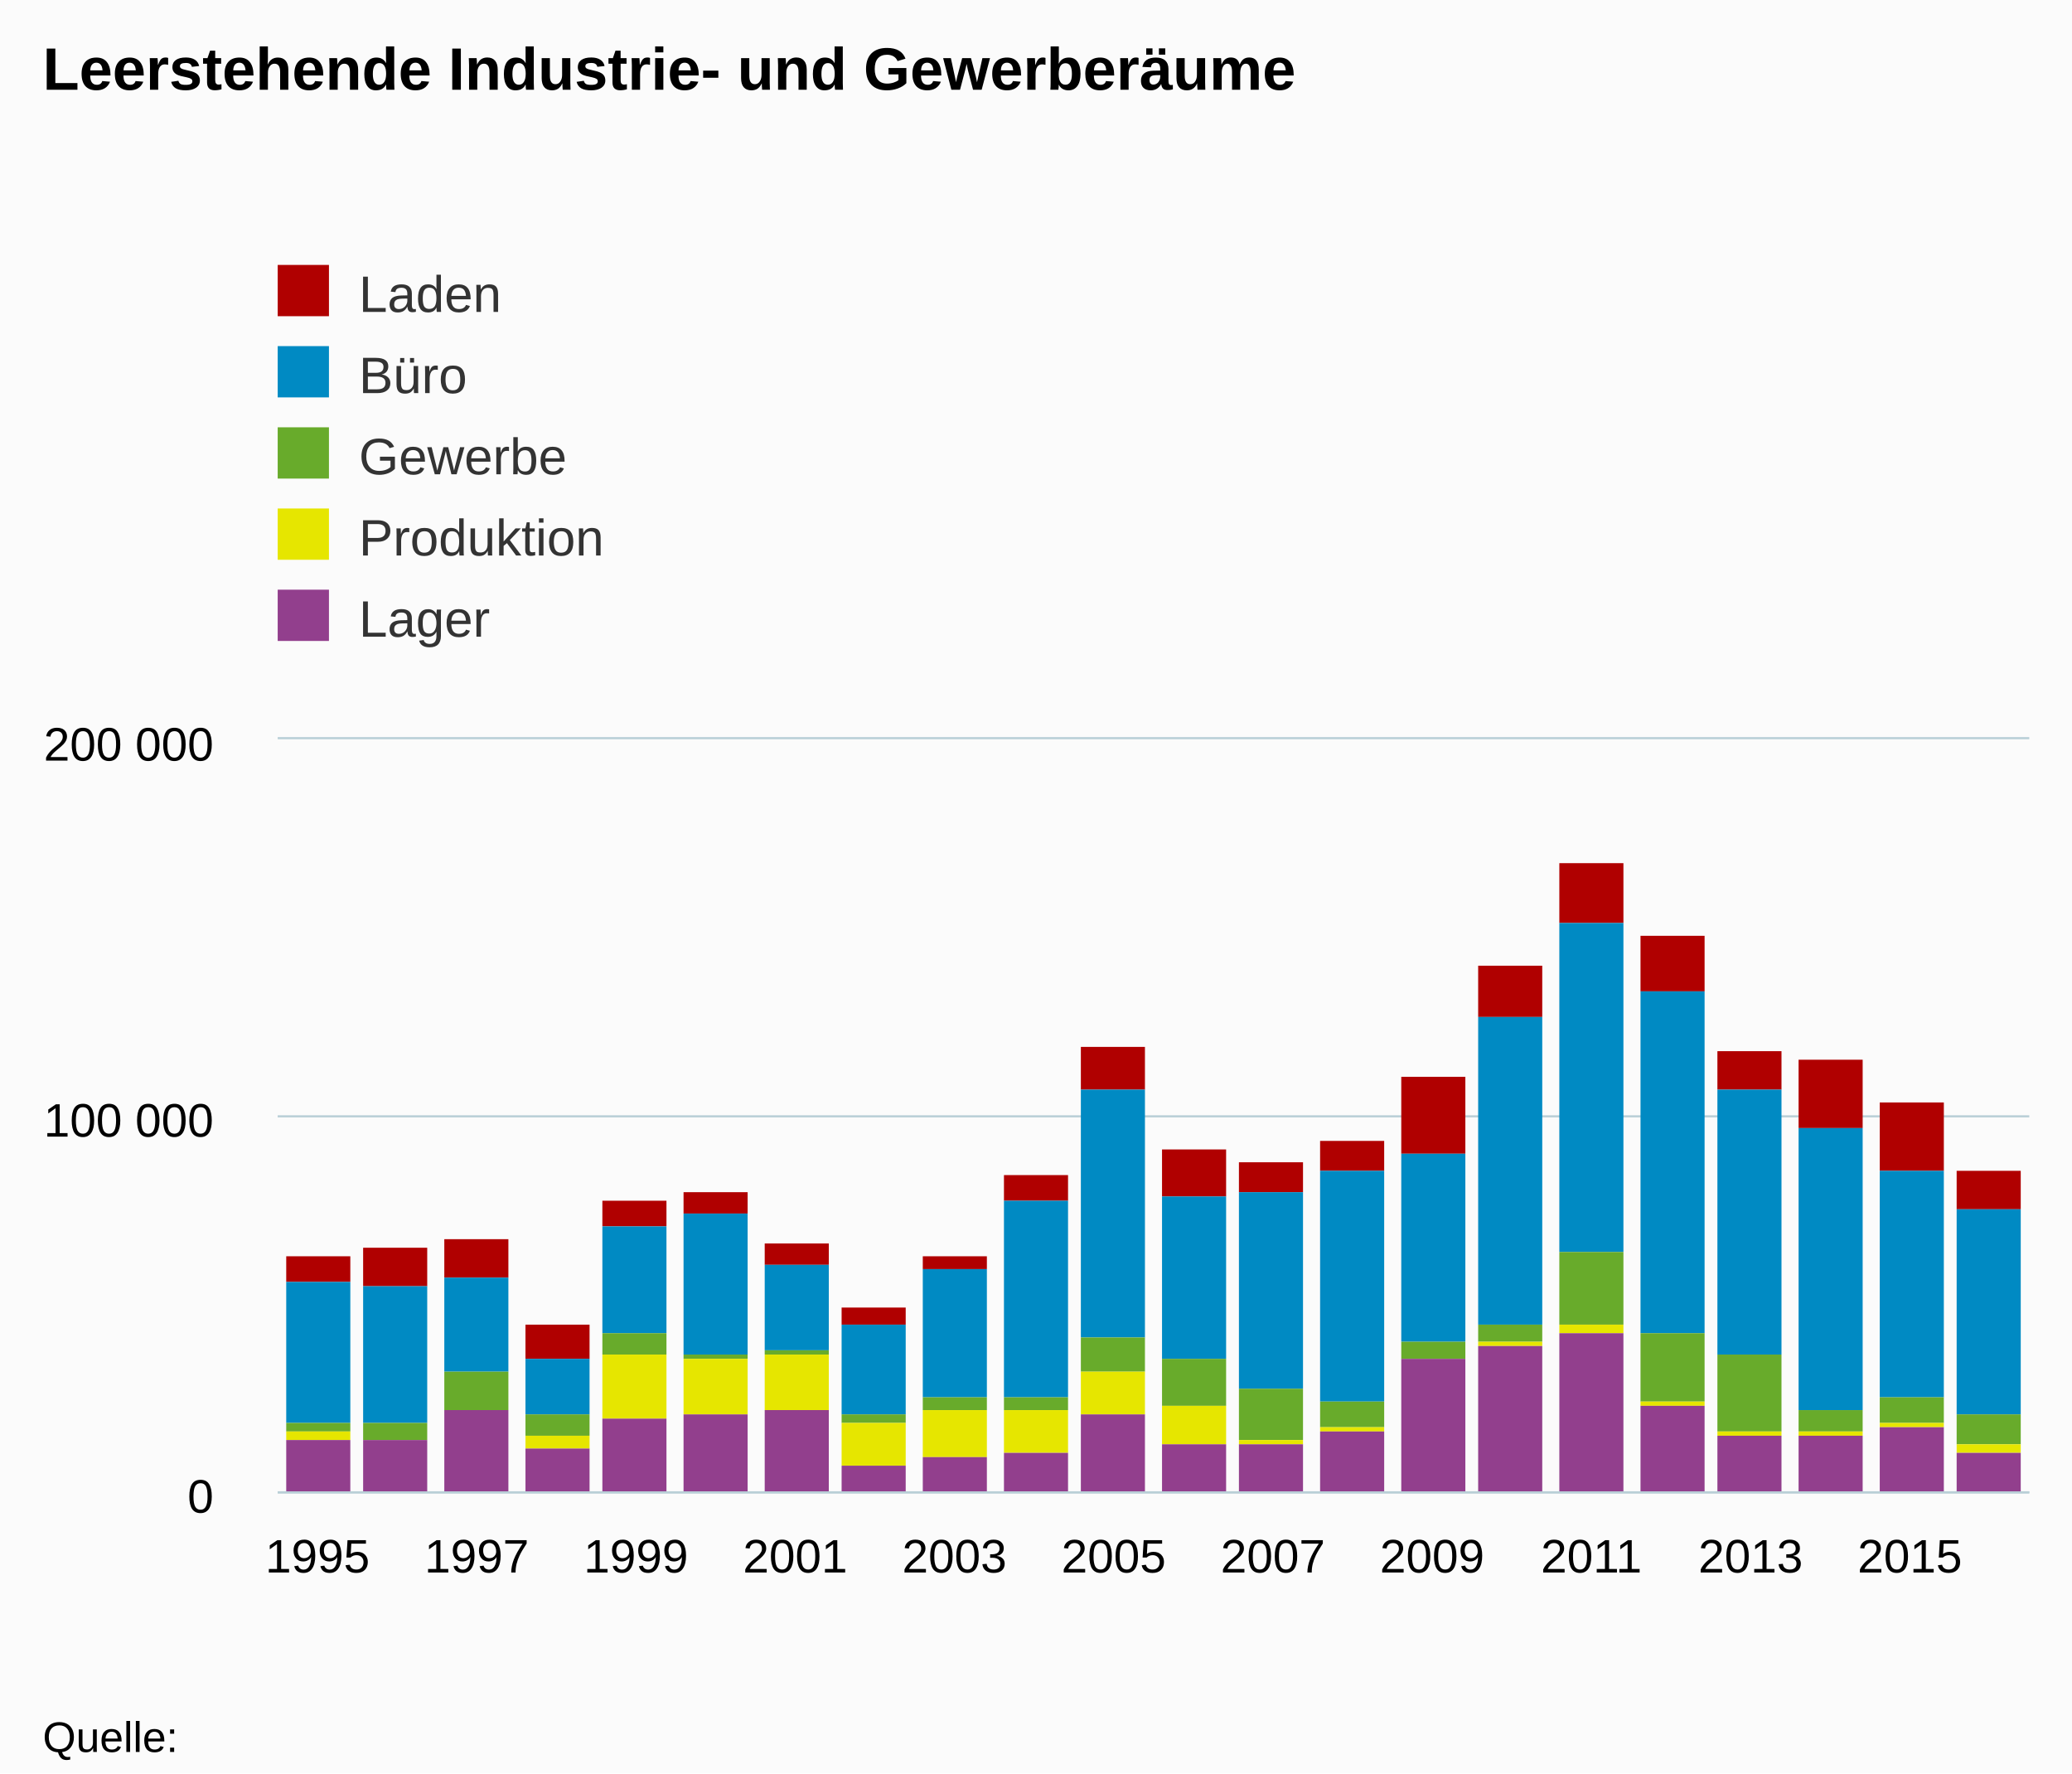
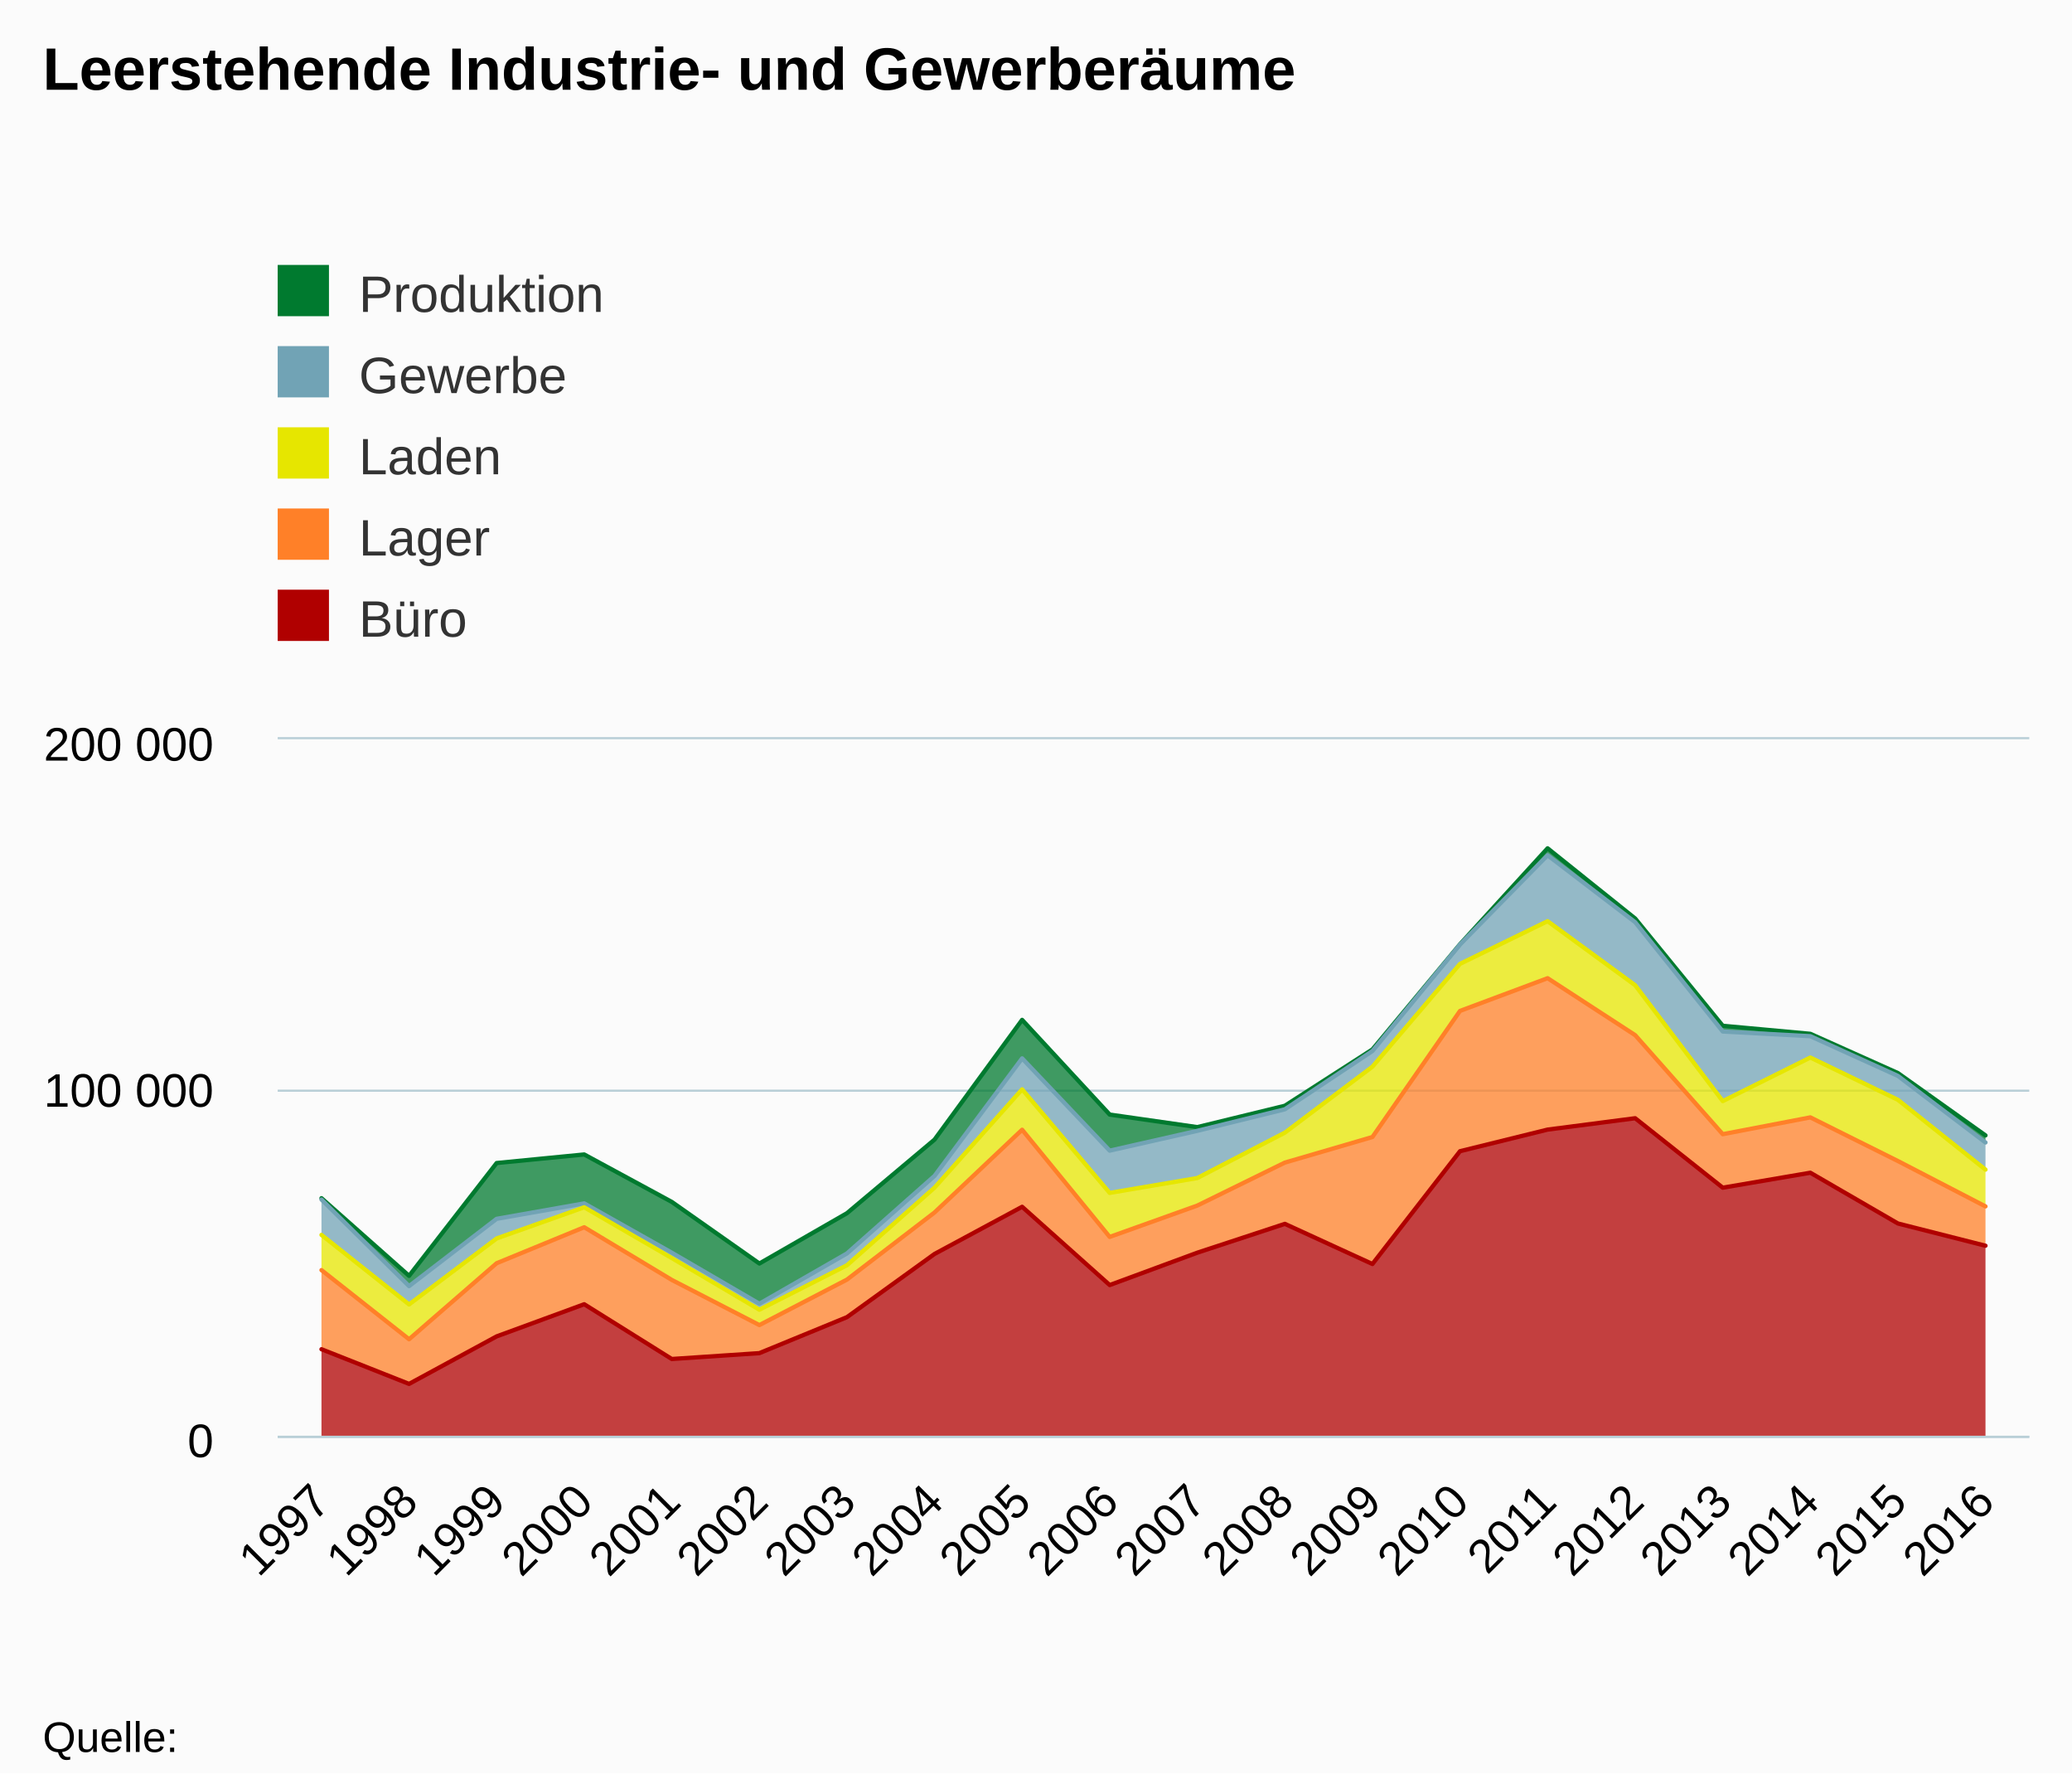
<svg xmlns="http://www.w3.org/2000/svg" version="1.1" class="highcharts-root" style="font-family:arial;font-size:12px;" viewBox="0 0 485 415">
  <defs>
    <clipPath>
-       <rect x="0" y="0" width="410" height="176" fill="none" />
+       <rect x="0" y="0" width="410" height="163" fill="none" />
    </clipPath>
    <clipPath id="a">
-       <rect x="0" y="0" width="410" height="176" fill="none" />
+       <rect x="0" y="0" width="410" height="163" fill="none" />
    </clipPath>
  </defs>
  <rect fill="#fbfbfb" class="highcharts-background" x="0" y="0" width="485" height="415" rx="0" ry="0" />
-   <rect fill="none" class="highcharts-plot-background" x="65" y="173" width="410" height="176" />
+   <rect fill="none" class="highcharts-plot-background" x="65" y="173" width="410" height="163" />
  <g class="highcharts-pane-group" />
  <g class="highcharts-grid highcharts-xaxis-grid ">
-     <path fill="none" class="highcharts-grid-line" d="M 73.5 173 L 73.5 349" opacity="1" />
-     <path fill="none" class="highcharts-grid-line" d="M 111.5 173 L 111.5 349" opacity="1" />
-     <path fill="none" class="highcharts-grid-line" d="M 148.5 173 L 148.5 349" opacity="1" />
-     <path fill="none" class="highcharts-grid-line" d="M 185.5 173 L 185.5 349" opacity="1" />
-     <path fill="none" class="highcharts-grid-line" d="M 222.5 173 L 222.5 349" opacity="1" />
-     <path fill="none" class="highcharts-grid-line" d="M 260.5 173 L 260.5 349" opacity="1" />
-     <path fill="none" class="highcharts-grid-line" d="M 297.5 173 L 297.5 349" opacity="1" />
-     <path fill="none" class="highcharts-grid-line" d="M 334.5 173 L 334.5 349" opacity="1" />
-     <path fill="none" class="highcharts-grid-line" d="M 372.5 173 L 372.5 349" opacity="1" />
-     <path fill="none" class="highcharts-grid-line" d="M 409.5 173 L 409.5 349" opacity="1" />
-     <path fill="none" class="highcharts-grid-line" d="M 446.5 173 L 446.5 349" opacity="1" />
+     <path fill="none" class="highcharts-grid-line" d="M 85.5 173 L 85.5 336" opacity="1" />
+     <path fill="none" class="highcharts-grid-line" d="M 105.5 173 L 105.5 336" opacity="1" />
+     <path fill="none" class="highcharts-grid-line" d="M 126.5 173 L 126.5 336" opacity="1" />
+     <path fill="none" class="highcharts-grid-line" d="M 146.5 173 L 146.5 336" opacity="1" />
+     <path fill="none" class="highcharts-grid-line" d="M 167.5 173 L 167.5 336" opacity="1" />
+     <path fill="none" class="highcharts-grid-line" d="M 187.5 173 L 187.5 336" opacity="1" />
+     <path fill="none" class="highcharts-grid-line" d="M 208.5 173 L 208.5 336" opacity="1" />
+     <path fill="none" class="highcharts-grid-line" d="M 228.5 173 L 228.5 336" opacity="1" />
+     <path fill="none" class="highcharts-grid-line" d="M 249.5 173 L 249.5 336" opacity="1" />
+     <path fill="none" class="highcharts-grid-line" d="M 269.5 173 L 269.5 336" opacity="1" />
+     <path fill="none" class="highcharts-grid-line" d="M 290.5 173 L 290.5 336" opacity="1" />
+     <path fill="none" class="highcharts-grid-line" d="M 310.5 173 L 310.5 336" opacity="1" />
+     <path fill="none" class="highcharts-grid-line" d="M 331.5 173 L 331.5 336" opacity="1" />
+     <path fill="none" class="highcharts-grid-line" d="M 351.5 173 L 351.5 336" opacity="1" />
+     <path fill="none" class="highcharts-grid-line" d="M 372.5 173 L 372.5 336" opacity="1" />
+     <path fill="none" class="highcharts-grid-line" d="M 392.5 173 L 392.5 336" opacity="1" />
+     <path fill="none" class="highcharts-grid-line" d="M 413.5 173 L 413.5 336" opacity="1" />
+     <path fill="none" class="highcharts-grid-line" d="M 433.5 173 L 433.5 336" opacity="1" />
+     <path fill="none" class="highcharts-grid-line" d="M 454.5 173 L 454.5 336" opacity="1" />
+     <path fill="none" class="highcharts-grid-line" d="M 474.5 173 L 474.5 336" opacity="1" />
+     <path fill="none" class="highcharts-grid-line" d="M 64.5 173 L 64.5 336" opacity="1" />
  </g>
  <g class="highcharts-grid highcharts-yaxis-grid ">
-     <path fill="none" stroke="#B9CFD7" stroke-width="0.5" class="highcharts-grid-line" d="M 65 349.25 L 475 349.25" opacity="1" />
-     <path fill="none" stroke="#B9CFD7" stroke-width="0.5" class="highcharts-grid-line" d="M 65 261.25 L 475 261.25" opacity="1" />
+     <path fill="none" stroke="#B9CFD7" stroke-width="0.5" class="highcharts-grid-line" d="M 65 336.25 L 475 336.25" opacity="1" />
+     <path fill="none" stroke="#B9CFD7" stroke-width="0.5" class="highcharts-grid-line" d="M 65 255.25 L 475 255.25" opacity="1" />
    <path fill="none" stroke="#B9CFD7" stroke-width="0.5" class="highcharts-grid-line" d="M 65 172.75 L 475 172.75" opacity="1" />
  </g>
-   <rect fill="none" class="highcharts-plot-border" x="65" y="173" width="410" height="176" />
+   <rect fill="none" class="highcharts-plot-border" x="65" y="173" width="410" height="163" />
  <g class="highcharts-axis highcharts-xaxis ">
-     <path fill="none" class="highcharts-axis-line" stroke="#B9CFD7" stroke-width="0.5" d="M 65 349.25 L 475 349.25" />
+     <path fill="none" class="highcharts-axis-line" stroke="#B9CFD7" stroke-width="0.5" d="M 65 336.25 L 475 336.25" />
  </g>
  <g class="highcharts-axis highcharts-yaxis ">
-     <path fill="none" class="highcharts-axis-line" d="M 65 173 L 65 349" />
+     <path fill="none" class="highcharts-axis-line" d="M 65 173 L 65 336" />
  </g>
  <g class="highcharts-series-group">
-     <g class="highcharts-series highcharts-series-0 highcharts-column-series highcharts-color-undefined " transform="translate(65,173) scale(1 1)" clip-path="url(#a)">
-       <rect x="2" y="121" width="15" height="6" fill="#B00000" class="highcharts-point" />
-       <rect x="20" y="119" width="15" height="9" fill="#B00000" class="highcharts-point" />
-       <rect x="39" y="117" width="15" height="9" fill="#B00000" class="highcharts-point" />
-       <rect x="58" y="137" width="15" height="8" fill="#B00000" class="highcharts-point" />
-       <rect x="76" y="108" width="15" height="6" fill="#B00000" class="highcharts-point" />
-       <rect x="95" y="106" width="15" height="5" fill="#B00000" class="highcharts-point" />
-       <rect x="114" y="118" width="15" height="5" fill="#B00000" class="highcharts-point" />
-       <rect x="132" y="133" width="15" height="4" fill="#B00000" class="highcharts-point" />
-       <rect x="151" y="121" width="15" height="3" fill="#B00000" class="highcharts-point" />
-       <rect x="170" y="102" width="15" height="6" fill="#B00000" class="highcharts-point" />
-       <rect x="188" y="72" width="15" height="10" fill="#B00000" class="highcharts-point" />
-       <rect x="207" y="96" width="15" height="11" fill="#B00000" class="highcharts-point" />
-       <rect x="225" y="99" width="15" height="7" fill="#B00000" class="highcharts-point" />
-       <rect x="244" y="94" width="15" height="7" fill="#B00000" class="highcharts-point" />
-       <rect x="263" y="79" width="15" height="18" fill="#B00000" class="highcharts-point" />
-       <rect x="281" y="53" width="15" height="12" fill="#B00000" class="highcharts-point" />
-       <rect x="300" y="29" width="15" height="14" fill="#B00000" class="highcharts-point" />
-       <rect x="319" y="46" width="15" height="13" fill="#B00000" class="highcharts-point" />
-       <rect x="337" y="73" width="15" height="9" fill="#B00000" class="highcharts-point" />
-       <rect x="356" y="75" width="15" height="16" fill="#B00000" class="highcharts-point" />
-       <rect x="375" y="85" width="15" height="16" fill="#B00000" class="highcharts-point" />
-       <rect x="393" y="101" width="15" height="9" fill="#B00000" class="highcharts-point" />
+     <g class="highcharts-series highcharts-series-0 highcharts-area-series highcharts-color-undefined " transform="translate(65,173) scale(1 1)" clip-path="url(#a)">
+       <path fill="rgb(0,122,47)" fill-opacity="0.75" d="M 10.25 107.406 L 30.75 125.577 L 51.25 99.177 L 71.75 97.172 L 92.25 108.276 L 112.75 122.695 L 133.25 110.917 L 153.75 93.696 L 174.25 65.675 L 194.75 87.837 L 215.25 90.773 L 235.75 85.776 L 256.25 72.593 L 276.75 47.972 L 297.25 25.523 L 317.75 41.956 L 338.25 67.057 L 358.75 68.938 L 379.25 78.121 L 399.75 92.712 L 399.75 94.37 L 379.25 78.79 L 358.75 69.494 L 338.25 68.396 L 317.75 42.818 L 297.25 27.153 L 276.75 48.033 L 256.25 72.965 L 235.75 86.604 L 215.25 91.641 L 194.75 96.282 L 174.25 74.685 L 153.75 102.188 L 133.25 120.34 L 112.75 132.106 L 92.25 120.165 L 71.75 108.622 L 51.25 112.236 L 30.75 127.982 L 10.25 107.719" class="highcharts-area" />
+       <path fill="none" d="M 10.25 107.406 L 30.75 125.577 L 51.25 99.177 L 71.75 97.172 L 92.25 108.276 L 112.75 122.695 L 133.25 110.917 L 153.75 93.696 L 174.25 65.675 L 194.75 87.837 L 215.25 90.773 L 235.75 85.776 L 256.25 72.593 L 276.75 47.972 L 297.25 25.523 L 317.75 41.956 L 338.25 67.057 L 358.75 68.938 L 379.25 78.121 L 399.75 92.712" class="highcharts-graph" stroke="#007a2f" stroke-width="1" stroke-linejoin="round" stroke-linecap="round" />
    </g>
-     <g class="highcharts-markers highcharts-series-0 highcharts-column-series highcharts-color-undefined " transform="translate(65,173) scale(1 1)" clip-path="none" />
-     <g class="highcharts-series highcharts-series-1 highcharts-column-series highcharts-color-undefined " transform="translate(65,173) scale(1 1)" clip-path="url(#a)">
-       <rect x="2" y="127" width="15" height="33" fill="#008AC3" class="highcharts-point" />
-       <rect x="20" y="128" width="15" height="32" fill="#008AC3" class="highcharts-point" />
-       <rect x="39" y="126" width="15" height="22" fill="#008AC3" class="highcharts-point" />
-       <rect x="58" y="145" width="15" height="13" fill="#008AC3" class="highcharts-point" />
-       <rect x="76" y="114" width="15" height="25" fill="#008AC3" class="highcharts-point" />
-       <rect x="95" y="111" width="15" height="33" fill="#008AC3" class="highcharts-point" />
-       <rect x="114" y="123" width="15" height="20" fill="#008AC3" class="highcharts-point" />
-       <rect x="132" y="137" width="15" height="21" fill="#008AC3" class="highcharts-point" />
-       <rect x="151" y="124" width="15" height="30" fill="#008AC3" class="highcharts-point" />
-       <rect x="170" y="108" width="15" height="46" fill="#008AC3" class="highcharts-point" />
-       <rect x="188" y="82" width="15" height="58" fill="#008AC3" class="highcharts-point" />
-       <rect x="207" y="107" width="15" height="38" fill="#008AC3" class="highcharts-point" />
-       <rect x="225" y="106" width="15" height="46" fill="#008AC3" class="highcharts-point" />
-       <rect x="244" y="101" width="15" height="54" fill="#008AC3" class="highcharts-point" />
-       <rect x="263" y="97" width="15" height="44" fill="#008AC3" class="highcharts-point" />
-       <rect x="281" y="65" width="15" height="72" fill="#008AC3" class="highcharts-point" />
-       <rect x="300" y="43" width="15" height="77" fill="#008AC3" class="highcharts-point" />
-       <rect x="319" y="59" width="15" height="80" fill="#008AC3" class="highcharts-point" />
-       <rect x="337" y="82" width="15" height="62" fill="#008AC3" class="highcharts-point" />
-       <rect x="356" y="91" width="15" height="66" fill="#008AC3" class="highcharts-point" />
-       <rect x="375" y="101" width="15" height="53" fill="#008AC3" class="highcharts-point" />
-       <rect x="393" y="110" width="15" height="48" fill="#008AC3" class="highcharts-point" />
+     <g class="highcharts-markers highcharts-series-0 highcharts-area-series highcharts-color-undefined " transform="translate(65,173) scale(1 1)" clip-path="none" />
+     <g class="highcharts-series highcharts-series-1 highcharts-area-series highcharts-color-undefined " transform="translate(65,173) scale(1 1)" clip-path="url(#a)">
+       <path fill="rgb(113,163,181)" fill-opacity="0.75" d="M 10.25 107.719 L 30.75 127.982 L 51.25 112.236 L 71.75 108.622 L 92.25 120.165 L 112.75 132.106 L 133.25 120.34 L 153.75 102.188 L 174.25 74.685 L 194.75 96.282 L 215.25 91.641 L 235.75 86.604 L 256.25 72.965 L 276.75 48.033 L 297.25 27.153 L 317.75 42.818 L 338.25 68.396 L 358.75 69.494 L 379.25 78.79 L 399.75 94.37 L 399.75 100.722 L 379.25 84.386 L 358.75 74.487 L 338.25 84.685 L 317.75 57.571 L 297.25 42.577 L 276.75 52.566 L 256.25 76.627 L 235.75 92.068 L 215.25 102.691 L 194.75 106.168 L 174.25 81.929 L 153.75 104.936 L 133.25 123.1 L 112.75 133.502 L 92.25 121.414 L 71.75 109.53 L 51.25 116.828 L 30.75 132.27 L 10.25 115.997" class="highcharts-area" />
+       <path fill="none" d="M 10.25 107.719 L 30.75 127.982 L 51.25 112.236 L 71.75 108.622 L 92.25 120.165 L 112.75 132.106 L 133.25 120.34 L 153.75 102.188 L 174.25 74.685 L 194.75 96.282 L 215.25 91.641 L 235.75 86.604 L 256.25 72.965 L 276.75 48.033 L 297.25 27.153 L 317.75 42.818 L 338.25 68.396 L 358.75 69.494 L 379.25 78.79 L 399.75 94.37" class="highcharts-graph" stroke="#71a3b5" stroke-width="1" stroke-linejoin="round" stroke-linecap="round" />
    </g>
-     <g class="highcharts-markers highcharts-series-1 highcharts-column-series highcharts-color-undefined " transform="translate(65,173) scale(1 1)" clip-path="none" />
-     <g class="highcharts-series highcharts-series-2 highcharts-column-series highcharts-color-undefined " transform="translate(65,173) scale(1 1)" clip-path="url(#a)">
-       <rect x="2" y="160" width="15" height="2" fill="#68AB2B" class="highcharts-point" />
-       <rect x="20" y="160" width="15" height="4" fill="#68AB2B" class="highcharts-point" />
-       <rect x="39" y="148" width="15" height="9" fill="#68AB2B" class="highcharts-point" />
-       <rect x="58" y="158" width="15" height="5" fill="#68AB2B" class="highcharts-point" />
-       <rect x="76" y="139" width="15" height="5" fill="#68AB2B" class="highcharts-point" />
-       <rect x="95" y="144" width="15" height="1" fill="#68AB2B" class="highcharts-point" />
-       <rect x="114" y="143" width="15" height="1" fill="#68AB2B" class="highcharts-point" />
-       <rect x="132" y="158" width="15" height="2" fill="#68AB2B" class="highcharts-point" />
-       <rect x="151" y="154" width="15" height="3" fill="#68AB2B" class="highcharts-point" />
-       <rect x="170" y="154" width="15" height="3" fill="#68AB2B" class="highcharts-point" />
-       <rect x="188" y="140" width="15" height="8" fill="#68AB2B" class="highcharts-point" />
-       <rect x="207" y="145" width="15" height="11" fill="#68AB2B" class="highcharts-point" />
-       <rect x="225" y="152" width="15" height="12" fill="#68AB2B" class="highcharts-point" />
-       <rect x="244" y="155" width="15" height="6" fill="#68AB2B" class="highcharts-point" />
-       <rect x="263" y="141" width="15" height="4" fill="#68AB2B" class="highcharts-point" />
-       <rect x="281" y="137" width="15" height="4" fill="#68AB2B" class="highcharts-point" />
-       <rect x="300" y="120" width="15" height="17" fill="#68AB2B" class="highcharts-point" />
-       <rect x="319" y="139" width="15" height="16" fill="#68AB2B" class="highcharts-point" />
-       <rect x="337" y="144" width="15" height="18" fill="#68AB2B" class="highcharts-point" />
-       <rect x="356" y="157" width="15" height="5" fill="#68AB2B" class="highcharts-point" />
-       <rect x="375" y="154" width="15" height="6" fill="#68AB2B" class="highcharts-point" />
-       <rect x="393" y="158" width="15" height="7" fill="#68AB2B" class="highcharts-point" />
+     <g class="highcharts-markers highcharts-series-1 highcharts-area-series highcharts-color-undefined " transform="translate(65,173) scale(1 1)" clip-path="none" />
+     <g class="highcharts-series highcharts-series-2 highcharts-area-series highcharts-color-undefined " transform="translate(65,173) scale(1 1)" clip-path="url(#a)">
+       <path fill="rgb(230,230,0)" fill-opacity="0.75" d="M 10.25 115.997 L 30.75 132.27 L 51.25 116.828 L 71.75 109.53 L 92.25 121.414 L 112.75 133.502 L 133.25 123.1 L 153.75 104.936 L 174.25 81.929 L 194.75 106.168 L 215.25 102.691 L 235.75 92.068 L 256.25 76.627 L 276.75 52.566 L 297.25 42.577 L 317.75 57.571 L 338.25 84.685 L 358.75 74.487 L 379.25 84.386 L 399.75 100.722 L 399.75 109.327 L 379.25 98.71 L 358.75 88.494 L 338.25 92.43 L 317.75 69.252 L 297.25 55.921 L 276.75 63.581 L 256.25 93.09 L 235.75 99.075 L 215.25 109.134 L 194.75 116.471 L 174.25 91.386 L 153.75 110.751 L 133.25 126.459 L 112.75 137.1 L 92.25 126.535 L 71.75 114.204 L 51.25 122.624 L 30.75 140.417 L 10.25 124.238" class="highcharts-area" />
+       <path fill="none" d="M 10.25 115.997 L 30.75 132.27 L 51.25 116.828 L 71.75 109.53 L 92.25 121.414 L 112.75 133.502 L 133.25 123.1 L 153.75 104.936 L 174.25 81.929 L 194.75 106.168 L 215.25 102.691 L 235.75 92.068 L 256.25 76.627 L 276.75 52.566 L 297.25 42.577 L 317.75 57.571 L 338.25 84.685 L 358.75 74.487 L 379.25 84.386 L 399.75 100.722" class="highcharts-graph" stroke="#E6E600" stroke-width="1" stroke-linejoin="round" stroke-linecap="round" />
    </g>
-     <g class="highcharts-markers highcharts-series-2 highcharts-column-series highcharts-color-undefined " transform="translate(65,173) scale(1 1)" clip-path="none" />
-     <g class="highcharts-series highcharts-series-3 highcharts-column-series highcharts-color-undefined " transform="translate(65,173) scale(1 1)" clip-path="url(#a)">
-       <rect x="2" y="162" width="15" height="2" fill="#E6E600" class="highcharts-point" />
-       <rect x="20" y="164" width="15" height="0" fill="#E6E600" class="highcharts-point" />
-       <rect x="39" y="157" width="15" height="0" fill="#E6E600" class="highcharts-point" />
-       <rect x="58" y="163" width="15" height="3" fill="#E6E600" class="highcharts-point" />
-       <rect x="76" y="144" width="15" height="15" fill="#E6E600" class="highcharts-point" />
-       <rect x="95" y="145" width="15" height="13" fill="#E6E600" class="highcharts-point" />
-       <rect x="114" y="144" width="15" height="13" fill="#E6E600" class="highcharts-point" />
-       <rect x="132" y="160" width="15" height="10" fill="#E6E600" class="highcharts-point" />
-       <rect x="151" y="157" width="15" height="11" fill="#E6E600" class="highcharts-point" />
-       <rect x="170" y="157" width="15" height="10" fill="#E6E600" class="highcharts-point" />
-       <rect x="188" y="148" width="15" height="10" fill="#E6E600" class="highcharts-point" />
-       <rect x="207" y="156" width="15" height="9" fill="#E6E600" class="highcharts-point" />
-       <rect x="225" y="164" width="15" height="1" fill="#E6E600" class="highcharts-point" />
-       <rect x="244" y="161" width="15" height="1" fill="#E6E600" class="highcharts-point" />
-       <rect x="263" y="145" width="15" height="0" fill="#E6E600" class="highcharts-point" />
-       <rect x="281" y="141" width="15" height="1" fill="#E6E600" class="highcharts-point" />
-       <rect x="300" y="137" width="15" height="2" fill="#E6E600" class="highcharts-point" />
-       <rect x="319" y="155" width="15" height="1" fill="#E6E600" class="highcharts-point" />
-       <rect x="337" y="162" width="15" height="1" fill="#E6E600" class="highcharts-point" />
-       <rect x="356" y="162" width="15" height="1" fill="#E6E600" class="highcharts-point" />
-       <rect x="375" y="160" width="15" height="1" fill="#E6E600" class="highcharts-point" />
-       <rect x="393" y="165" width="15" height="2" fill="#E6E600" class="highcharts-point" />
+     <g class="highcharts-markers highcharts-series-2 highcharts-area-series highcharts-color-undefined " transform="translate(65,173) scale(1 1)" clip-path="none" />
+     <g class="highcharts-series highcharts-series-3 highcharts-area-series highcharts-color-undefined " transform="translate(65,173) scale(1 1)" clip-path="url(#a)">
+       <path fill="rgb(255,128,40)" fill-opacity="0.75" d="M 10.25 124.238 L 30.75 140.417 L 51.25 122.624 L 71.75 114.204 L 92.25 126.535 L 112.75 137.1 L 133.25 126.459 L 153.75 110.751 L 174.25 91.386 L 194.75 116.471 L 215.25 109.134 L 235.75 99.075 L 256.25 93.09 L 276.75 63.581 L 297.25 55.921 L 317.75 69.252 L 338.25 92.43 L 358.75 88.494 L 379.25 98.71 L 399.75 109.327 L 399.75 118.53 L 379.25 113.324 L 358.75 101.447 L 338.25 104.948 L 317.75 88.692 L 297.25 91.354 L 276.75 96.41 L 256.25 122.809 L 235.75 113.414 L 215.25 120.164 L 194.75 127.733 L 174.25 109.418 L 153.75 120.456 L 133.25 135.247 L 112.75 143.667 L 92.25 145.038 L 71.75 132.222 L 51.25 139.746 L 30.75 150.866 L 10.25 142.751" class="highcharts-area" />
+       <path fill="none" d="M 10.25 124.238 L 30.75 140.417 L 51.25 122.624 L 71.75 114.204 L 92.25 126.535 L 112.75 137.1 L 133.25 126.459 L 153.75 110.751 L 174.25 91.386 L 194.75 116.471 L 215.25 109.134 L 235.75 99.075 L 256.25 93.09 L 276.75 63.581 L 297.25 55.921 L 317.75 69.252 L 338.25 92.43 L 358.75 88.494 L 379.25 98.71 L 399.75 109.327" class="highcharts-graph" stroke="#FF8028" stroke-width="1" stroke-linejoin="round" stroke-linecap="round" />
    </g>
-     <g class="highcharts-markers highcharts-series-3 highcharts-column-series highcharts-color-undefined " transform="translate(65,173) scale(1 1)" clip-path="none" />
-     <g class="highcharts-series highcharts-series-4 highcharts-column-series highcharts-color-undefined " transform="translate(65,173) scale(1 1)" clip-path="url(#a)">
-       <rect x="2" y="164" width="15" height="13" fill="#923F8D" class="highcharts-point" />
-       <rect x="20" y="164" width="15" height="13" fill="#923F8D" class="highcharts-point" />
-       <rect x="39" y="157" width="15" height="20" fill="#923F8D" class="highcharts-point" />
-       <rect x="58" y="166" width="15" height="11" fill="#923F8D" class="highcharts-point" />
-       <rect x="76" y="159" width="15" height="18" fill="#923F8D" class="highcharts-point" />
-       <rect x="95" y="158" width="15" height="19" fill="#923F8D" class="highcharts-point" />
-       <rect x="114" y="157" width="15" height="20" fill="#923F8D" class="highcharts-point" />
-       <rect x="132" y="170" width="15" height="7" fill="#923F8D" class="highcharts-point" />
-       <rect x="151" y="168" width="15" height="9" fill="#923F8D" class="highcharts-point" />
-       <rect x="170" y="167" width="15" height="10" fill="#923F8D" class="highcharts-point" />
-       <rect x="188" y="158" width="15" height="19" fill="#923F8D" class="highcharts-point" />
-       <rect x="207" y="165" width="15" height="12" fill="#923F8D" class="highcharts-point" />
-       <rect x="225" y="165" width="15" height="12" fill="#923F8D" class="highcharts-point" />
-       <rect x="244" y="162" width="15" height="15" fill="#923F8D" class="highcharts-point" />
-       <rect x="263" y="145" width="15" height="32" fill="#923F8D" class="highcharts-point" />
-       <rect x="281" y="142" width="15" height="35" fill="#923F8D" class="highcharts-point" />
-       <rect x="300" y="139" width="15" height="38" fill="#923F8D" class="highcharts-point" />
-       <rect x="319" y="156" width="15" height="21" fill="#923F8D" class="highcharts-point" />
-       <rect x="337" y="163" width="15" height="14" fill="#923F8D" class="highcharts-point" />
-       <rect x="356" y="163" width="15" height="14" fill="#923F8D" class="highcharts-point" />
-       <rect x="375" y="161" width="15" height="16" fill="#923F8D" class="highcharts-point" />
-       <rect x="393" y="167" width="15" height="10" fill="#923F8D" class="highcharts-point" />
+     <g class="highcharts-markers highcharts-series-3 highcharts-area-series highcharts-color-undefined " transform="translate(65,173) scale(1 1)" clip-path="none" />
+     <g class="highcharts-series highcharts-series-4 highcharts-area-series highcharts-color-undefined " transform="translate(65,173) scale(1 1)" clip-path="url(#a)">
+       <path fill="rgb(176,0,0)" fill-opacity="0.75" d="M 10.25 142.751 L 30.75 150.866 L 51.25 139.746 L 71.75 132.222 L 92.25 145.038 L 112.75 143.667 L 133.25 135.247 L 153.75 120.456 L 174.25 109.418 L 194.75 127.733 L 215.25 120.164 L 235.75 113.414 L 256.25 122.809 L 276.75 96.41 L 297.25 91.354 L 317.75 88.692 L 338.25 104.948 L 358.75 101.447 L 379.25 113.324 L 399.75 118.53 L 399.75 163 L 379.25 163 L 358.75 163 L 338.25 163 L 317.75 163 L 297.25 163 L 276.75 163 L 256.25 163 L 235.75 163 L 215.25 163 L 194.75 163 L 174.25 163 L 153.75 163 L 133.25 163 L 112.75 163 L 92.25 163 L 71.75 163 L 51.25 163 L 30.75 163 L 10.25 163" class="highcharts-area" />
+       <path fill="none" d="M 10.25 142.751 L 30.75 150.866 L 51.25 139.746 L 71.75 132.222 L 92.25 145.038 L 112.75 143.667 L 133.25 135.247 L 153.75 120.456 L 174.25 109.418 L 194.75 127.733 L 215.25 120.164 L 235.75 113.414 L 256.25 122.809 L 276.75 96.41 L 297.25 91.354 L 317.75 88.692 L 338.25 104.948 L 358.75 101.447 L 379.25 113.324 L 399.75 118.53" class="highcharts-graph" stroke="#B00000" stroke-width="1" stroke-linejoin="round" stroke-linecap="round" />
    </g>
-     <g class="highcharts-markers highcharts-series-4 highcharts-column-series highcharts-color-undefined " transform="translate(65,173) scale(1 1)" clip-path="none" />
+     <g class="highcharts-markers highcharts-series-4 highcharts-area-series highcharts-color-undefined " transform="translate(65,173) scale(1 1)" clip-path="none" />
  </g>
  <text x="10" text-anchor="start" class="highcharts-title" style="color:#000000;font-size:14px;font-weight:bold;fill:#000000;" y="21">
    <tspan>Leerstehende Industrie- und Gewerberäume</tspan>
  </text>
  <g class="highcharts-legend" transform="translate(55,50)">
    <rect fill="none" class="highcharts-legend-box" rx="0" ry="0" x="0" y="0" width="496" height="111" visibility="visible" />
    <g>
      <g>
-         <g class="highcharts-legend-item highcharts-column-series highcharts-color-undefined highcharts-series-0" transform="translate(8,8)">
+         <g class="highcharts-legend-item highcharts-area-series highcharts-color-undefined highcharts-series-0" transform="translate(8,8)">
          <text x="21" style="color:#333333;font-size:12px;font-weight:normal;cursor:pointer;fill:#333333;" text-anchor="start" y="15">
+             <tspan>Produktion</tspan>
+           </text>
+           <rect x="2" y="4" width="12" height="12" fill="#007a2f" class="highcharts-point" />
+         </g>
+         <g class="highcharts-legend-item highcharts-area-series highcharts-color-undefined highcharts-series-1" transform="translate(8,27)">
+           <text x="21" y="15" style="color:#333333;font-size:12px;font-weight:normal;cursor:pointer;fill:#333333;" text-anchor="start">
+             <tspan>Gewerbe</tspan>
+           </text>
+           <rect x="2" y="4" width="12" height="12" fill="#71a3b5" class="highcharts-point" />
+         </g>
+         <g class="highcharts-legend-item highcharts-area-series highcharts-color-undefined highcharts-series-2" transform="translate(8,46)">
+           <text x="21" y="15" style="color:#333333;font-size:12px;font-weight:normal;cursor:pointer;fill:#333333;" text-anchor="start">
            <tspan>Laden</tspan>
          </text>
-           <rect x="2" y="4" width="12" height="12" fill="#B00000" class="highcharts-point" />
+           <rect x="2" y="4" width="12" height="12" fill="#E6E600" class="highcharts-point" />
        </g>
-         <g class="highcharts-legend-item highcharts-column-series highcharts-color-undefined highcharts-series-1" transform="translate(8,27)">
+         <g class="highcharts-legend-item highcharts-area-series highcharts-color-undefined highcharts-series-3" transform="translate(8,65)">
+           <text x="21" y="15" style="color:#333333;font-size:12px;font-weight:normal;cursor:pointer;fill:#333333;" text-anchor="start">
+             <tspan>Lager</tspan>
+           </text>
+           <rect x="2" y="4" width="12" height="12" fill="#FF8028" class="highcharts-point" />
+         </g>
+         <g class="highcharts-legend-item highcharts-area-series highcharts-color-undefined highcharts-series-4" transform="translate(8,84)">
          <text x="21" y="15" style="color:#333333;font-size:12px;font-weight:normal;cursor:pointer;fill:#333333;" text-anchor="start">
            <tspan>Büro</tspan>
          </text>
-           <rect x="2" y="4" width="12" height="12" fill="#008AC3" class="highcharts-point" />
-         </g>
-         <g class="highcharts-legend-item highcharts-column-series highcharts-color-undefined highcharts-series-2" transform="translate(8,46)">
-           <text x="21" y="15" style="color:#333333;font-size:12px;font-weight:normal;cursor:pointer;fill:#333333;" text-anchor="start">
-             <tspan>Gewerbe</tspan>
-           </text>
-           <rect x="2" y="4" width="12" height="12" fill="#68AB2B" class="highcharts-point" />
-         </g>
-         <g class="highcharts-legend-item highcharts-column-series highcharts-color-undefined highcharts-series-3" transform="translate(8,65)">
-           <text x="21" y="15" style="color:#333333;font-size:12px;font-weight:normal;cursor:pointer;fill:#333333;" text-anchor="start">
-             <tspan>Produktion</tspan>
-           </text>
-           <rect x="2" y="4" width="12" height="12" fill="#E6E600" class="highcharts-point" />
-         </g>
-         <g class="highcharts-legend-item highcharts-column-series highcharts-color-undefined highcharts-series-4" transform="translate(8,84)">
-           <text x="21" y="15" style="color:#333333;font-size:12px;font-weight:normal;cursor:pointer;fill:#333333;" text-anchor="start">
-             <tspan>Lager</tspan>
-           </text>
-           <rect x="2" y="4" width="12" height="12" fill="#923F8D" class="highcharts-point" />
+           <rect x="2" y="4" width="12" height="12" fill="#B00000" class="highcharts-point" />
        </g>
      </g>
    </g>
  </g>
  <g class="highcharts-axis-labels highcharts-xaxis-labels ">
-     <text x="74.318" style="color:#000000;cursor:default;font-size:11px;fill:#000000;" text-anchor="middle" transform="translate(0,0)" y="368" opacity="1">
-       <tspan>1995</tspan>
-     </text>
-     <text x="111.591" style="color:#000000;cursor:default;font-size:11px;fill:#000000;" text-anchor="middle" transform="translate(0,0)" y="368" opacity="1">
+     <text x="77.843" style="color:#000000;cursor:default;font-size:11px;fill:#000000;" text-anchor="end" transform="translate(0,0) rotate(-45 77.84272 352)" y="352" opacity="1">
      <tspan>1997</tspan>
    </text>
-     <text x="148.864" style="color:#000000;cursor:default;font-size:11px;fill:#000000;" text-anchor="middle" transform="translate(0,0)" y="368" opacity="1">
+     <text x="98.343" style="color:#000000;cursor:default;font-size:11px;fill:#000000;" text-anchor="end" transform="translate(0,0) rotate(-45 98.34272 352)" y="352" opacity="1">
+       <tspan>1998</tspan>
+     </text>
+     <text x="118.843" style="color:#000000;cursor:default;font-size:11px;fill:#000000;" text-anchor="end" transform="translate(0,0) rotate(-45 118.8427 352)" y="352" opacity="1">
      <tspan>1999</tspan>
    </text>
-     <text x="186.136" style="color:#000000;cursor:default;font-size:11px;fill:#000000;" text-anchor="middle" transform="translate(0,0)" y="368" opacity="1">
+     <text x="139.343" style="color:#000000;cursor:default;font-size:11px;fill:#000000;" text-anchor="end" transform="translate(0,0) rotate(-45 139.3427 352)" y="352" opacity="1">
+       <tspan>2000</tspan>
+     </text>
+     <text x="159.843" style="color:#000000;cursor:default;font-size:11px;fill:#000000;" text-anchor="end" transform="translate(0,0) rotate(-45 159.8427 352)" y="352" opacity="1">
      <tspan>2001</tspan>
    </text>
-     <text x="223.409" style="color:#000000;cursor:default;font-size:11px;fill:#000000;" text-anchor="middle" transform="translate(0,0)" y="368" opacity="1">
+     <text x="180.343" style="color:#000000;cursor:default;font-size:11px;fill:#000000;" text-anchor="end" transform="translate(0,0) rotate(-45 180.3427 352)" y="352" opacity="1">
+       <tspan>2002</tspan>
+     </text>
+     <text x="200.843" style="color:#000000;cursor:default;font-size:11px;fill:#000000;" text-anchor="end" transform="translate(0,0) rotate(-45 200.8427 352)" y="352" opacity="1">
      <tspan>2003</tspan>
    </text>
-     <text x="260.682" style="color:#000000;cursor:default;font-size:11px;fill:#000000;" text-anchor="middle" transform="translate(0,0)" y="368" opacity="1">
+     <text x="221.343" style="color:#000000;cursor:default;font-size:11px;fill:#000000;" text-anchor="end" transform="translate(0,0) rotate(-45 221.3427 352)" y="352" opacity="1">
+       <tspan>2004</tspan>
+     </text>
+     <text x="241.843" style="color:#000000;cursor:default;font-size:11px;fill:#000000;" text-anchor="end" transform="translate(0,0) rotate(-45 241.8427 352)" y="352" opacity="1">
      <tspan>2005</tspan>
    </text>
-     <text x="297.955" style="color:#000000;cursor:default;font-size:11px;fill:#000000;" text-anchor="middle" transform="translate(0,0)" y="368" opacity="1">
+     <text x="262.343" style="color:#000000;cursor:default;font-size:11px;fill:#000000;" text-anchor="end" transform="translate(0,0) rotate(-45 262.3427 352)" y="352" opacity="1">
+       <tspan>2006</tspan>
+     </text>
+     <text x="282.843" style="color:#000000;cursor:default;font-size:11px;fill:#000000;" text-anchor="end" transform="translate(0,0) rotate(-45 282.8427 352)" y="352" opacity="1">
      <tspan>2007</tspan>
    </text>
-     <text x="335.227" style="color:#000000;cursor:default;font-size:11px;fill:#000000;" text-anchor="middle" transform="translate(0,0)" y="368" opacity="1">
+     <text x="303.343" style="color:#000000;cursor:default;font-size:11px;fill:#000000;" text-anchor="end" transform="translate(0,0) rotate(-45 303.3427 352)" y="352" opacity="1">
+       <tspan>2008</tspan>
+     </text>
+     <text x="323.843" style="color:#000000;cursor:default;font-size:11px;fill:#000000;" text-anchor="end" transform="translate(0,0) rotate(-45 323.8427 352)" y="352" opacity="1">
      <tspan>2009</tspan>
    </text>
-     <text x="372.5" style="color:#000000;cursor:default;font-size:11px;fill:#000000;" text-anchor="middle" transform="translate(0,0)" y="368" opacity="1">
+     <text x="344.343" style="color:#000000;cursor:default;font-size:11px;fill:#000000;" text-anchor="end" transform="translate(0,0) rotate(-45 344.3427 352)" y="352" opacity="1">
+       <tspan>2010</tspan>
+     </text>
+     <text x="364.843" style="color:#000000;cursor:default;font-size:11px;fill:#000000;" text-anchor="end" transform="translate(0,0) rotate(-45 364.8427 352)" y="352" opacity="1">
      <tspan>2011</tspan>
    </text>
-     <text x="409.773" style="color:#000000;cursor:default;font-size:11px;fill:#000000;" text-anchor="middle" transform="translate(0,0)" y="368" opacity="1">
+     <text x="385.343" style="color:#000000;cursor:default;font-size:11px;fill:#000000;" text-anchor="end" transform="translate(0,0) rotate(-45 385.3427 352)" y="352" opacity="1">
+       <tspan>2012</tspan>
+     </text>
+     <text x="405.843" style="color:#000000;cursor:default;font-size:11px;fill:#000000;" text-anchor="end" transform="translate(0,0) rotate(-45 405.8427 352)" y="352" opacity="1">
      <tspan>2013</tspan>
    </text>
-     <text x="447.045" style="color:#000000;cursor:default;font-size:11px;fill:#000000;" text-anchor="middle" transform="translate(0,0)" y="368" opacity="1">
+     <text x="426.343" style="color:#000000;cursor:default;font-size:11px;fill:#000000;" text-anchor="end" transform="translate(0,0) rotate(-45 426.3427 352)" y="352" opacity="1">
+       <tspan>2014</tspan>
+     </text>
+     <text x="446.843" style="color:#000000;cursor:default;font-size:11px;fill:#000000;" text-anchor="end" transform="translate(0,0) rotate(-45 446.8427 352)" y="352" opacity="1">
      <tspan>2015</tspan>
+     </text>
+     <text x="467.343" style="color:#000000;cursor:default;font-size:11px;fill:#000000;" text-anchor="end" transform="translate(0,0) rotate(-45 467.3427 352)" y="352" opacity="1">
+       <tspan>2016</tspan>
    </text>
  </g>
  <g class="highcharts-axis-labels highcharts-yaxis-labels ">
-     <text x="50" style="color:#000000;cursor:default;font-size:11px;fill:#000000;" text-anchor="end" transform="translate(0,0)" y="354" opacity="1">
+     <text x="50" style="color:#000000;cursor:default;font-size:11px;fill:#000000;" text-anchor="end" transform="translate(0,0)" y="341" opacity="1">
      <tspan>0</tspan>
    </text>
-     <text x="50" style="color:#000000;cursor:default;font-size:11px;fill:#000000;" text-anchor="end" transform="translate(0,0)" y="266" opacity="1">
+     <text x="50" style="color:#000000;cursor:default;font-size:11px;fill:#000000;" text-anchor="end" transform="translate(0,0)" y="259" opacity="1">
      <tspan>100 000</tspan>
    </text>
    <text x="50" style="color:#000000;cursor:default;font-size:11px;fill:#000000;" text-anchor="end" transform="translate(0,0)" y="178" opacity="1">
      <tspan>200 000</tspan>
    </text>
  </g>
  <text x="10" class="highcharts-credits" text-anchor="start" style="cursor:default;color:#000000;font-size:10px;fill:#000000;" y="410">
    <tspan>Quelle:</tspan>
  </text>
</svg>
